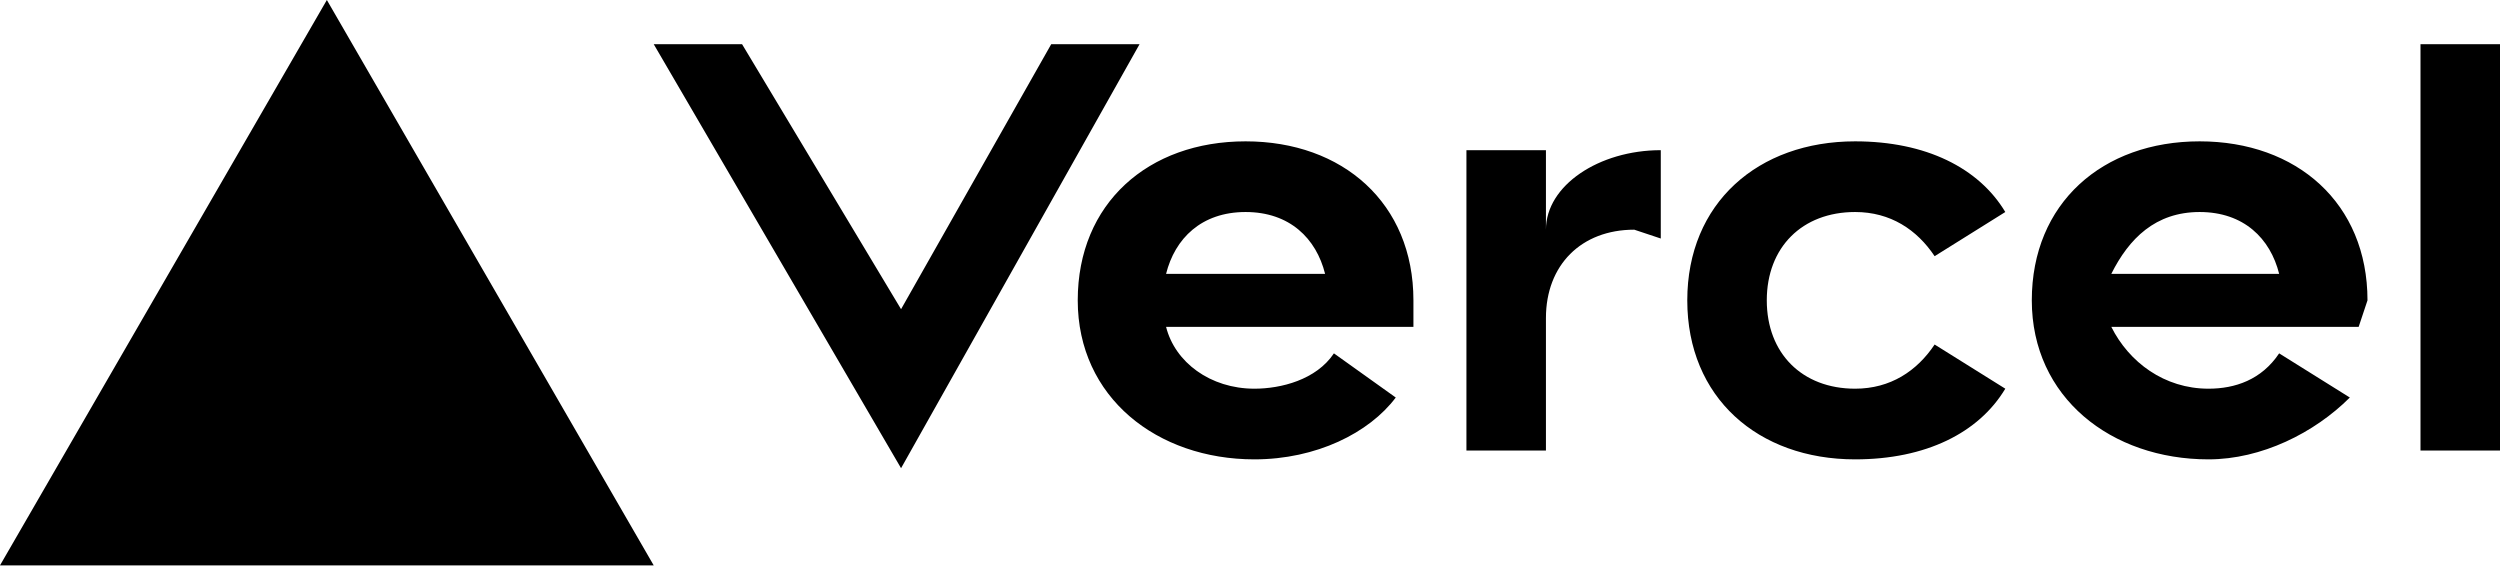
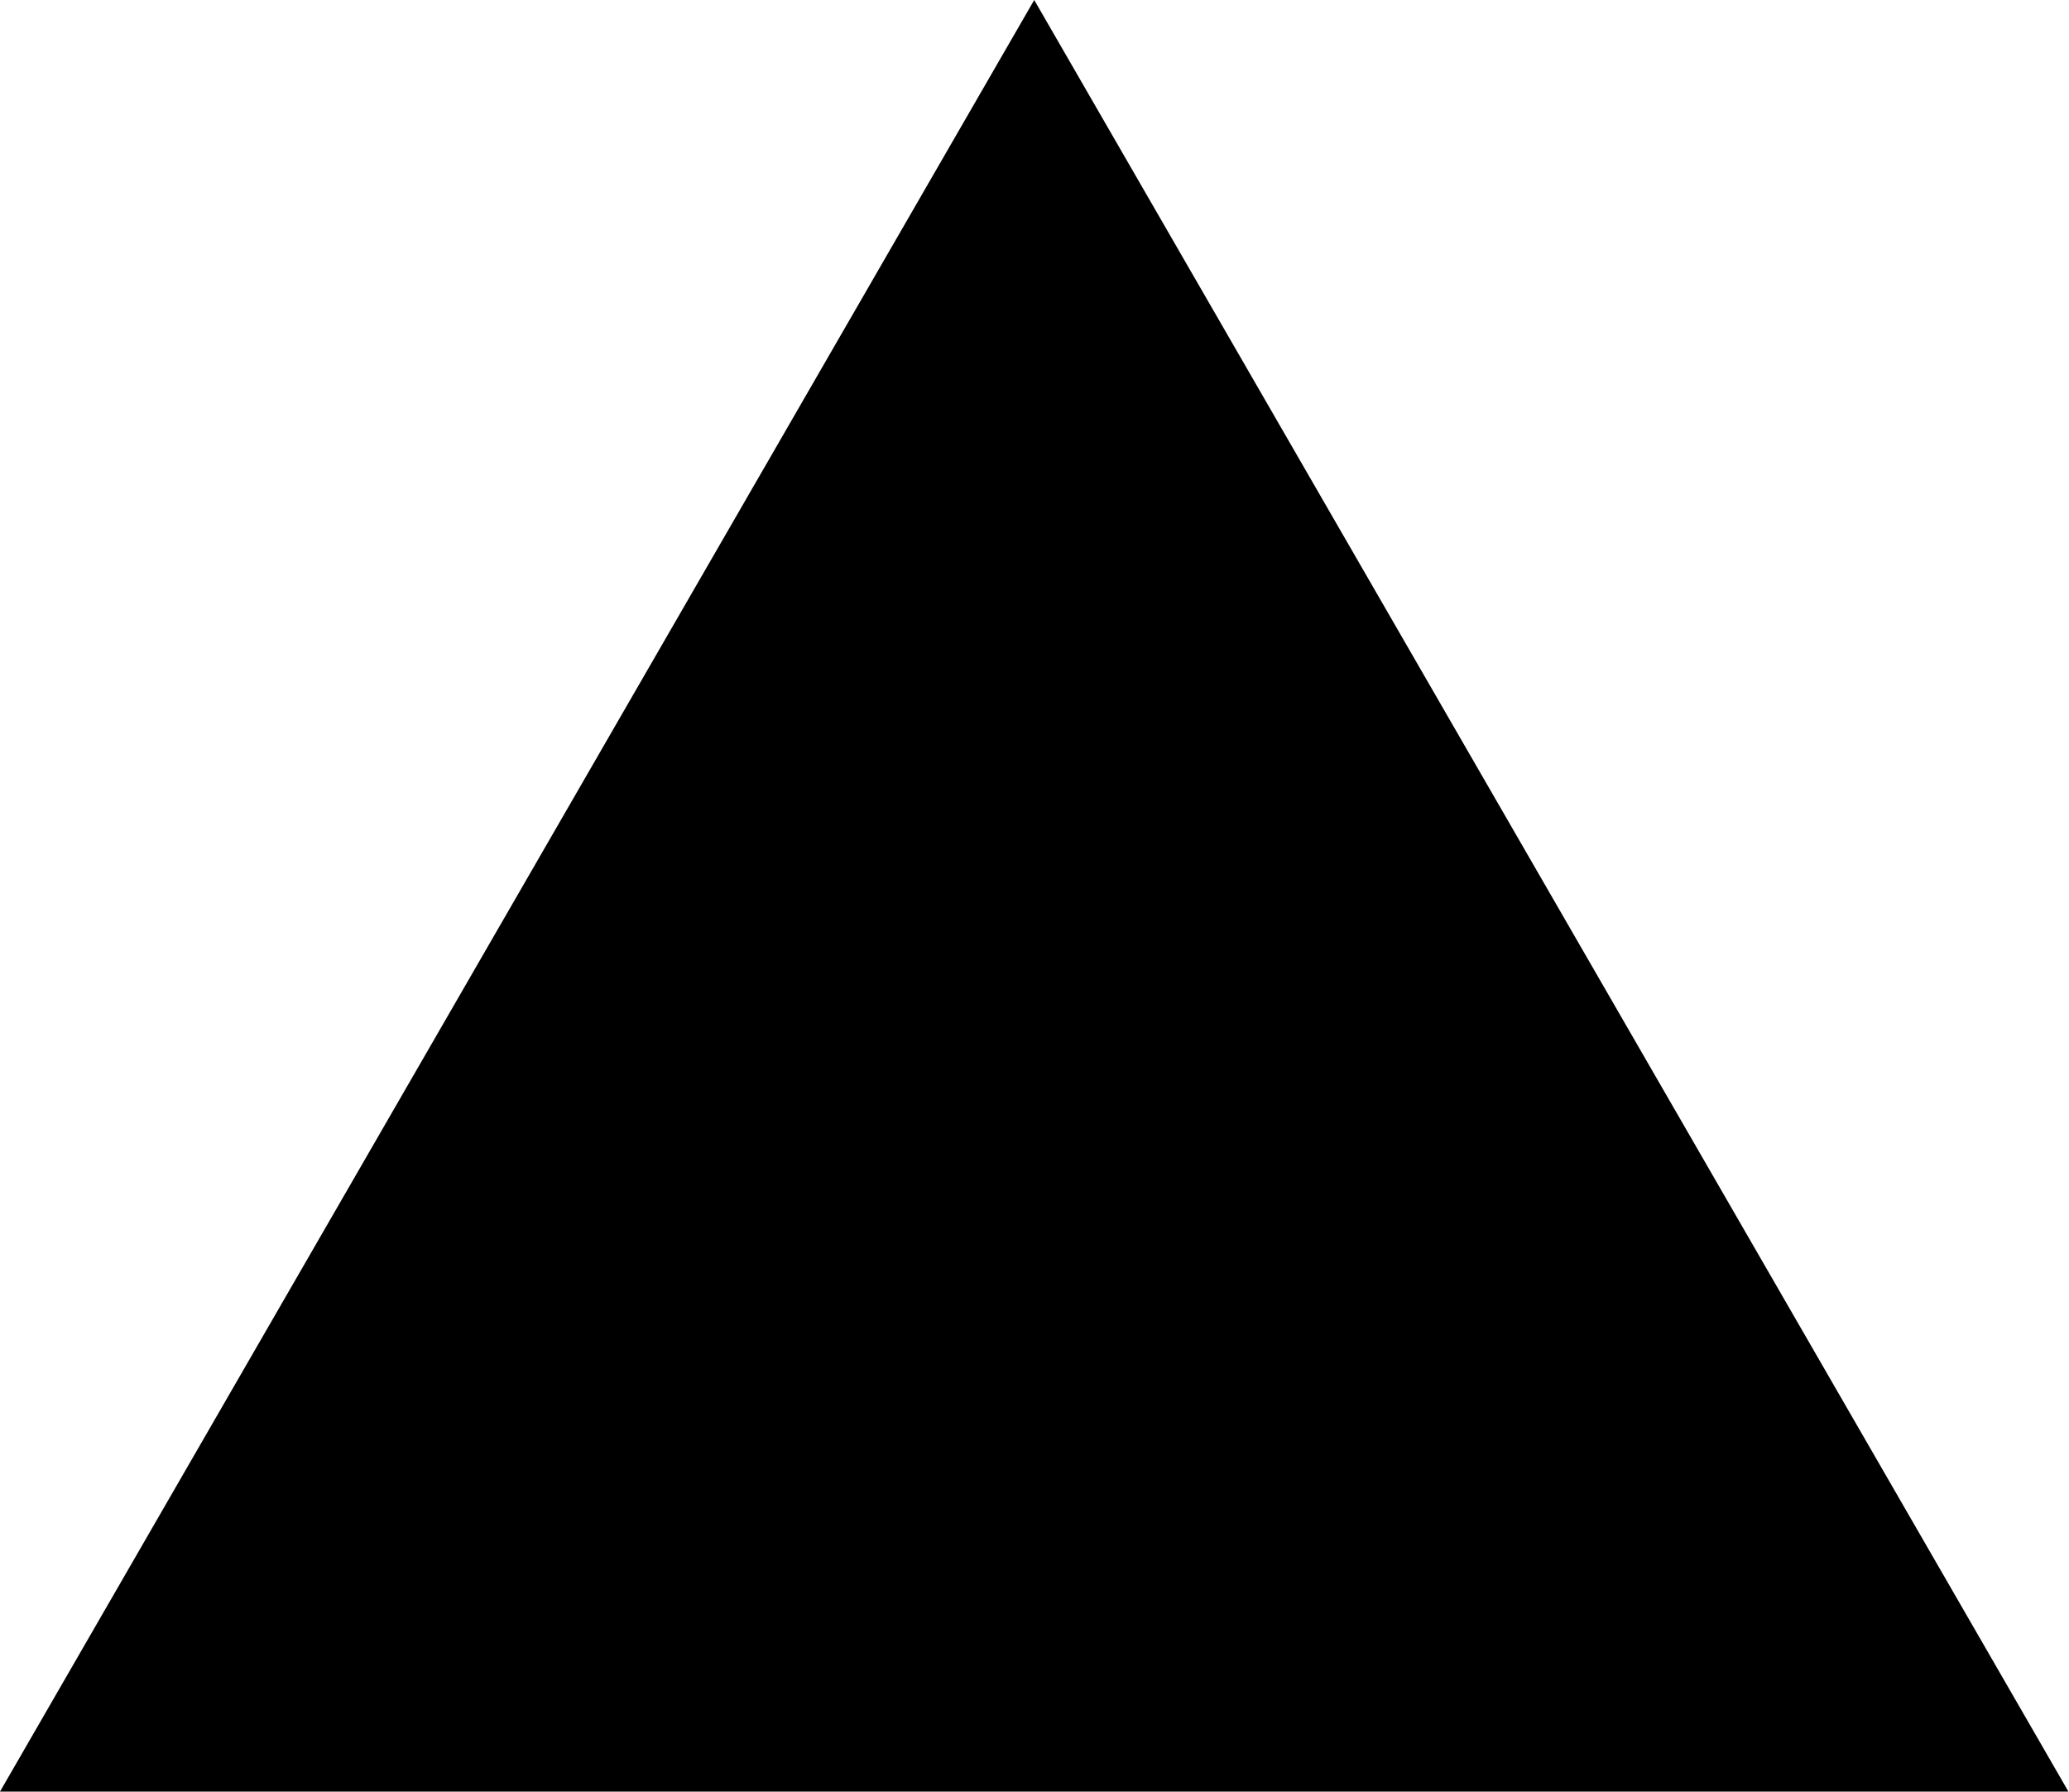
- <svg xmlns="http://www.w3.org/2000/svg" fill="none" viewBox="0 0 283 64">
-   <path fill="black" d="M141 16c-11 0-19 7-19 18s9 18 20 18c7 0 13-3 16-7l-7-5c-2 3-6 4-9 4-5 0-9-3-10-7h28v-3c0-11-8-18-19-18zm-9 15c1-4 4-7 9-7s8 3 9 7h-18zm117-15c-11 0-19 7-19 18s9 18 20 18c6 0 12-3 16-7l-8-5c-2 3-5 4-8 4-5 0-9-3-11-7h28l1-3c0-11-8-18-19-18zm-10 15c2-4 5-7 10-7s8 3 9 7h-19zm-39 3c0 6 4 10 10 10 4 0 7-2 9-5l8 5c-3 5-9 8-17 8-11 0-19-7-19-18s8-18 19-18c8 0 14 3 17 8l-8 5c-2-3-5-5-9-5-6 0-10 4-10 10zm83-29v46h-9V5h9zM37 0l37 64H0L37 0zm92 5-27 48L74 5h10l18 30 17-30h10zm59 12v10l-3-1c-6 0-10 4-10 10v15h-9V17h9v9c0-5 6-9 13-9z" />
+ <svg xmlns="http://www.w3.org/2000/svg" width="1155" height="1000" viewBox="0 0 1155 1000" fill="none">
+   <path d="M577.344 0L1154.69 1000H0L577.344 0Z" fill="black" />
</svg>
